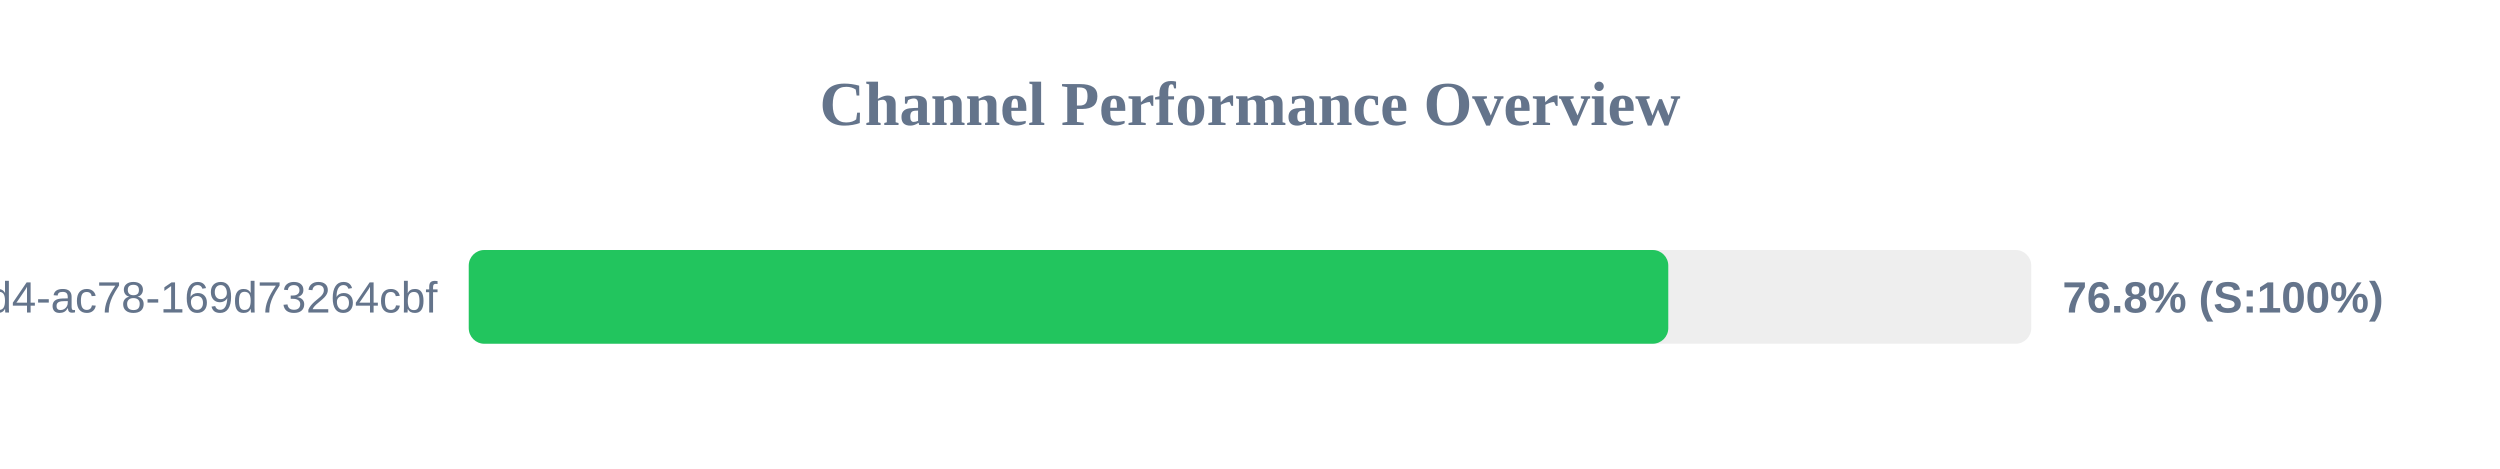
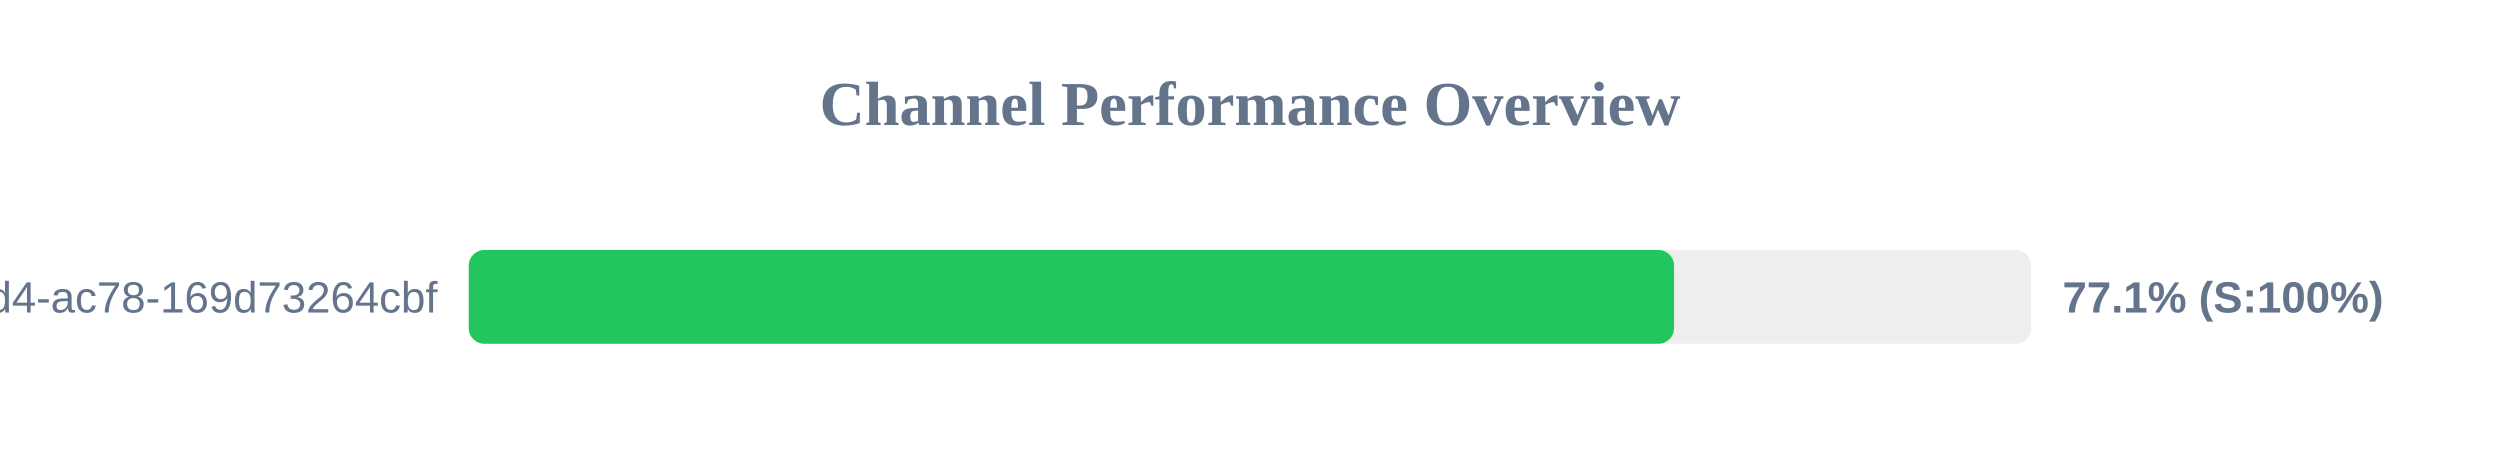
<svg xmlns="http://www.w3.org/2000/svg" width="800" height="150" version="1.1">
  <style>
        .row { font: 14px Arial; fill: #64748b; }
        .score { font: bold 14px Arial; fill: #64748b; }
    </style>
  <text x="400" y="40" text-anchor="middle" font-size="20px" font-weight="bold" fill="#64748b">Channel Performance Overview</text>
  <rect x="150" y="80" width="500" height="30" fill="#eee" rx="5" />
-   <rect x="150" y="80" width="383.85" height="30" fill="#22c55e" rx="5" />
+   <rect x="150" y="80" width="385.7" height="30" fill="#22c55e" rx="5" />
  <text x="140" y="100" text-anchor="end" class="row">?uuid=48c2c901-72e6-46d4-ac78-169d73264cbf</text>
-   <text x="660" y="100" text-anchor="start" class="score">76.8% (S:100%)</text>
+   <text x="660" y="100" text-anchor="start" class="score">77.1% (S:100%)</text>
</svg>
